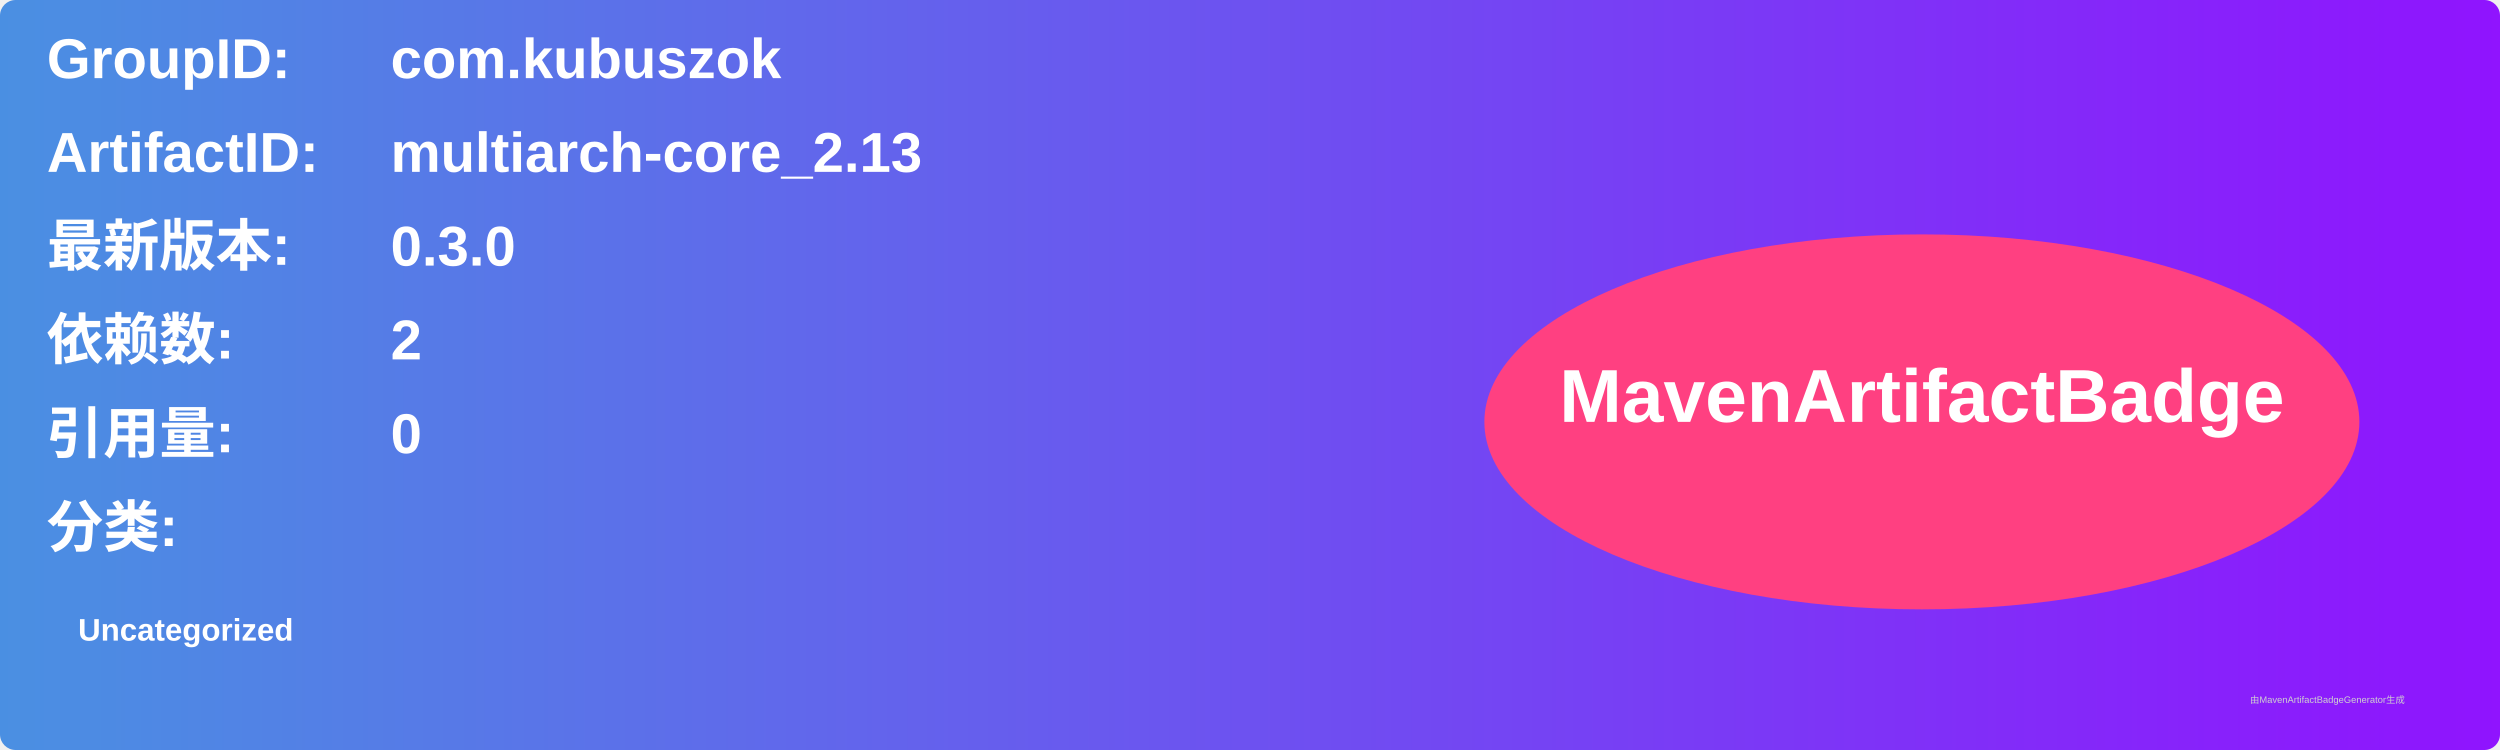
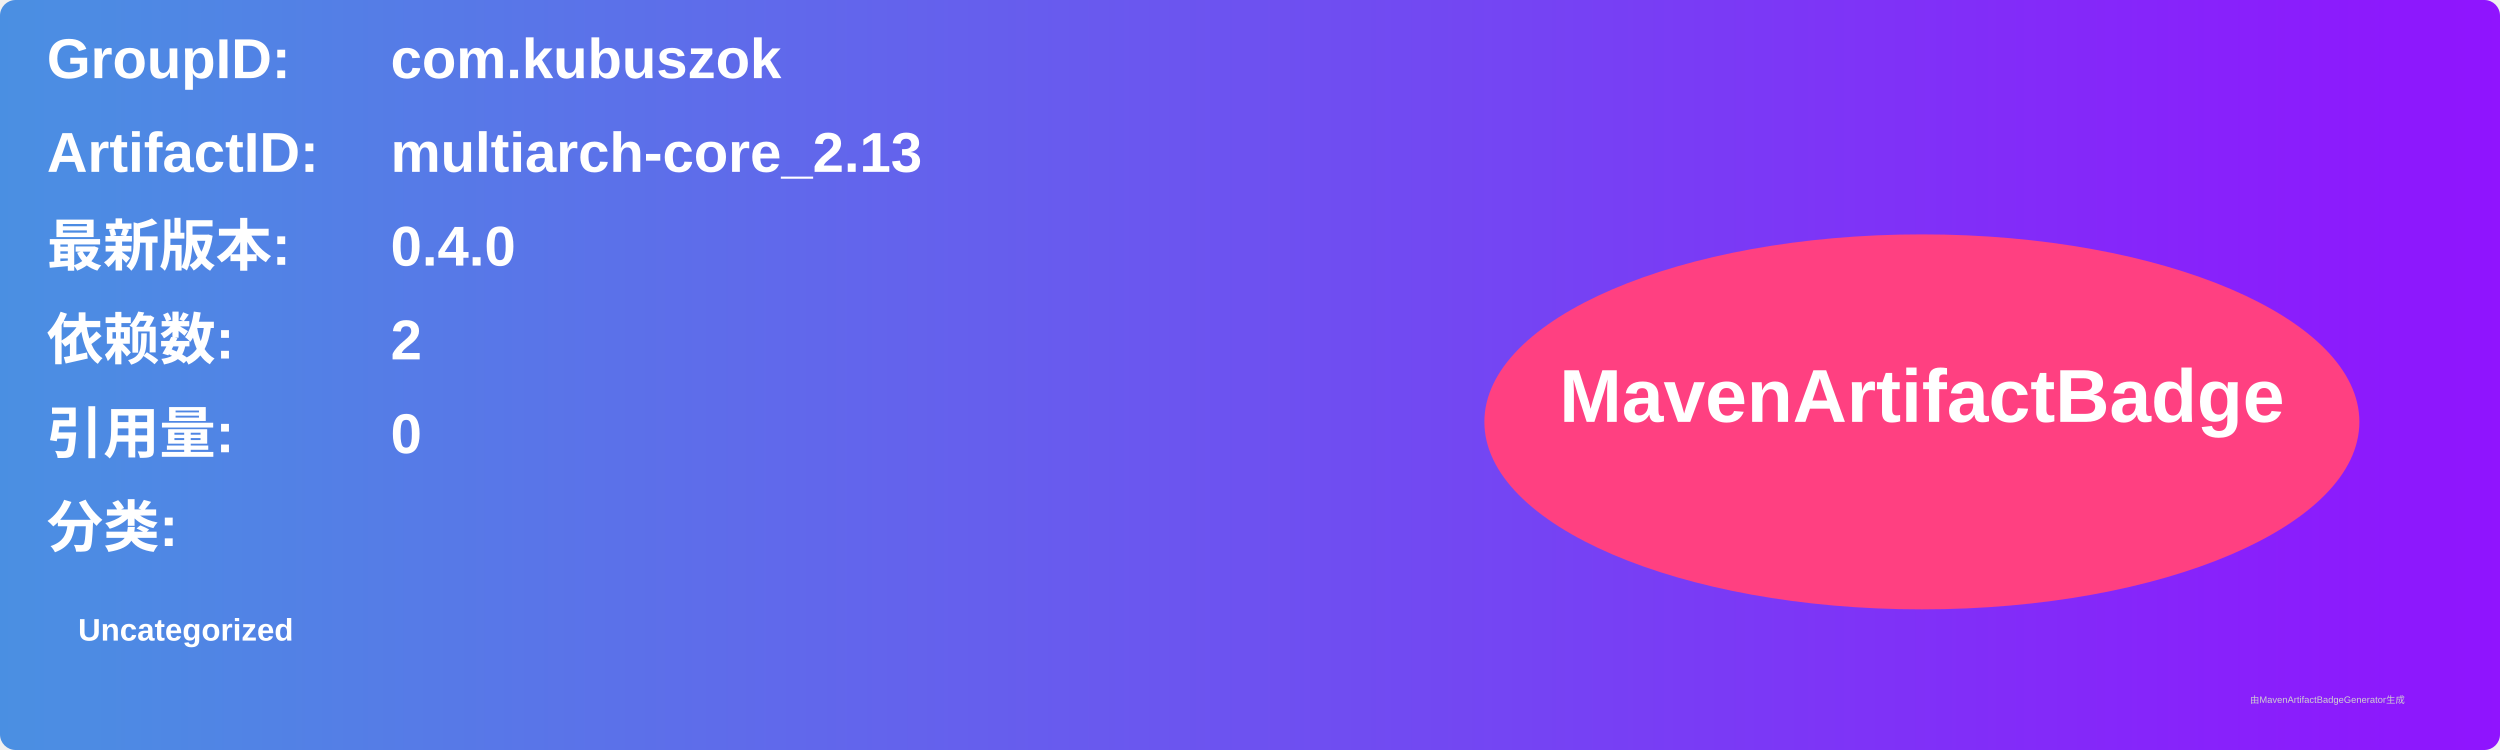
<svg xmlns="http://www.w3.org/2000/svg" width="800" height="240" viewBox="0 0 800 240">
  <linearGradient id="grad" x1="0%" y1="0%" x2="100%" y2="0%">
    <stop offset="0%" stop-color="#4a90e2" />
    <stop offset="100%" stop-color="#9013fe" />
  </linearGradient>
  <rect width="100%" height="100%" rx="5" ry="5" fill="url(#grad)" />
  <g transform="translate(15, 15)">
    <text x="0" y="10" font-family="Arial" font-size="18" fill="white" font-weight="bold" width="260">GroupID:</text>
    <text x="110" y="10" font-family="Arial" font-size="18" fill="white" font-weight="bold" width="460">com.kubuszok</text>
    <text x="0" y="40" font-family="Arial" font-size="18" fill="white" font-weight="bold" width="260">ArtifactID:</text>
    <text x="110" y="40" font-family="Arial" font-size="18" fill="white" font-weight="bold" width="460">multiarch-core_2.13</text>
    <text x="0" y="70" font-family="Arial" font-size="18" fill="white" font-weight="bold">最新版本:</text>
    <text x="110" y="70" font-family="Arial" font-size="18" fill="white" font-weight="bold">
-       <tspan font-weight="bold">0.3.0</tspan>
+       <tspan font-weight="bold">0.4.0</tspan>
    </text>
    <text x="0" y="100" font-family="Arial" font-size="18" fill="white" font-weight="bold">依赖数: </text>
    <text x="110" y="100" font-family="Arial" font-size="18" fill="white">
      <tspan font-weight="bold">2</tspan>
    </text>
    <text x="0" y="130" font-family="Arial" font-size="18" fill="white" font-weight="bold">引用量: </text>
    <text x="110" y="130" font-family="Arial" font-size="18" fill="white">
      <tspan font-weight="bold">0</tspan>
    </text>
    <text x="0" y="160" font-family="Arial" font-size="18" fill="white" font-weight="bold">分类:</text>
    <text x="10" y="190" font-family="Arial" font-size="10" fill="white">
      <tspan font-weight="bold">Uncategorized</tspan>
    </text>
    <ellipse cx="600" cy="120" rx="140" ry="60" fill="#ff4081" />
    <text x="600" y="120" text-anchor="middle" font-family="Arial" font-size="24" fill="white" font-weight="bold">MavenArtifactBadge</text>
  </g>
  <text x="720" y="225" font-family="Arial" font-size="3" fill="#d0d0d0">由MavenArtifactBadgeGenerator生成</text>
</svg>
